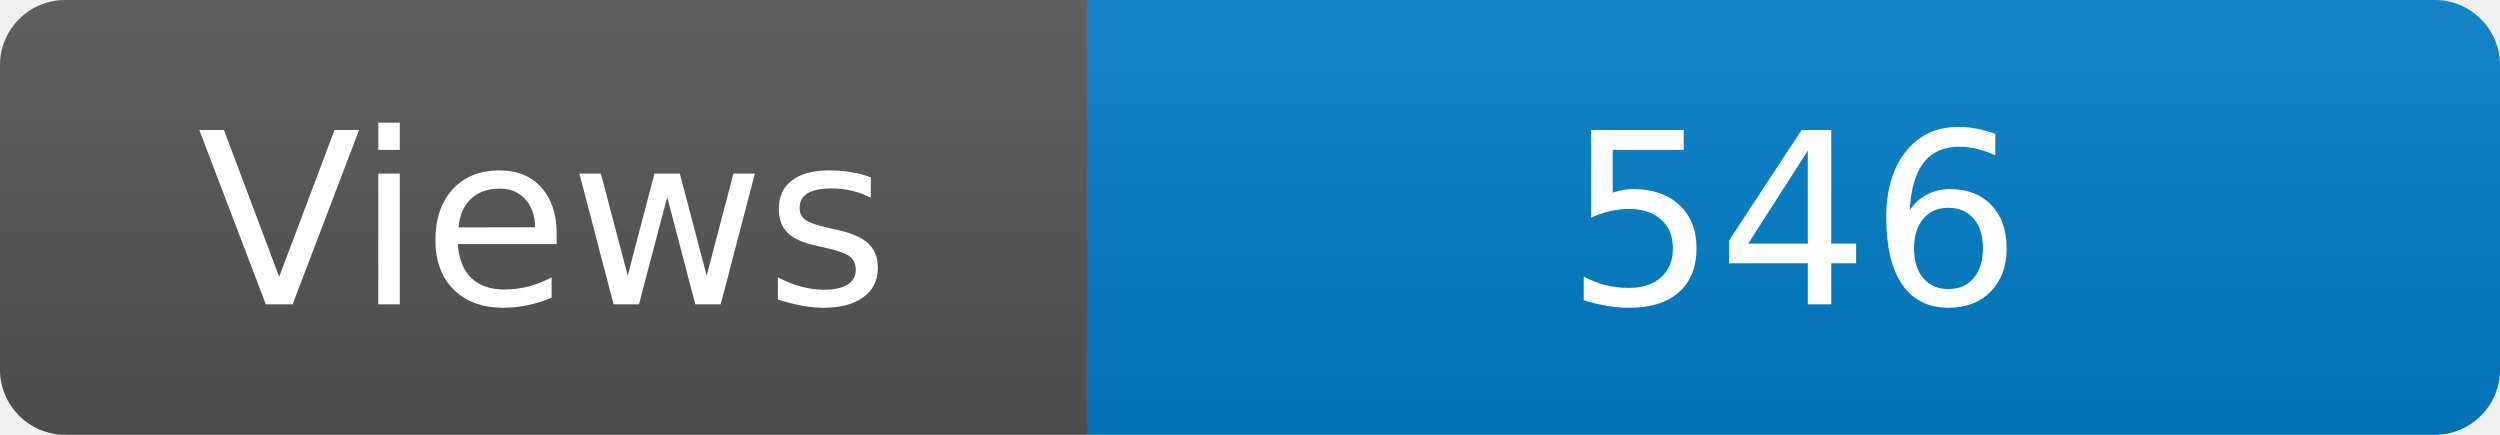
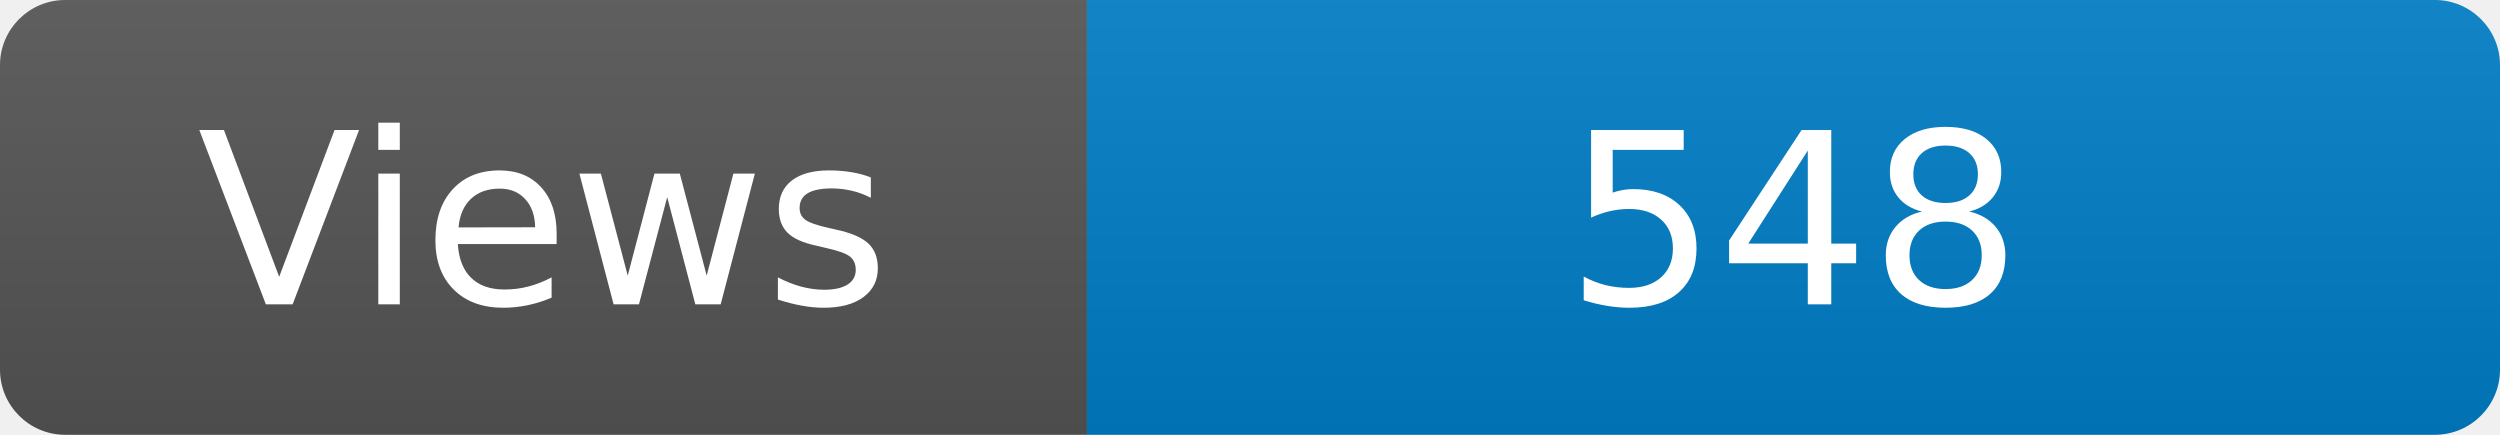
<svg xmlns="http://www.w3.org/2000/svg" width="115" height="20" role="img" aria-label="Maintained?: yes">
  <linearGradient id="s" x2="0" y2="100%">
    <stop offset="0" stop-color="#bbb" stop-opacity=".1" />
    <stop offset="1" stop-opacity=".1" />
  </linearGradient>
  <clipPath id="r">
    <rect width="115" height="20" rx="3" fill="#fff" />
  </clipPath>
  <g clip-path="url(#r)">
    <rect width="50" height="20" fill="#555" />
    <rect x="50" width="160" height="20" fill="#007ec6" />
    <rect width="115" height="20" fill="url(#s)" />
  </g>
  <g fill="#fff" text-anchor="middle" font-family="Verdana,Geneva,DejaVu Sans,sans-serif" font-size="110">
    <text x="250" y="140" transform="scale(.1)" fill="#fff">Views</text>
-     <text x="825" y="140" transform="scale(.1)" fill="#fff">546</text>
+     <text x="825" y="140" transform="scale(.1)" fill="#fff">548</text>
  </g>
</svg>
